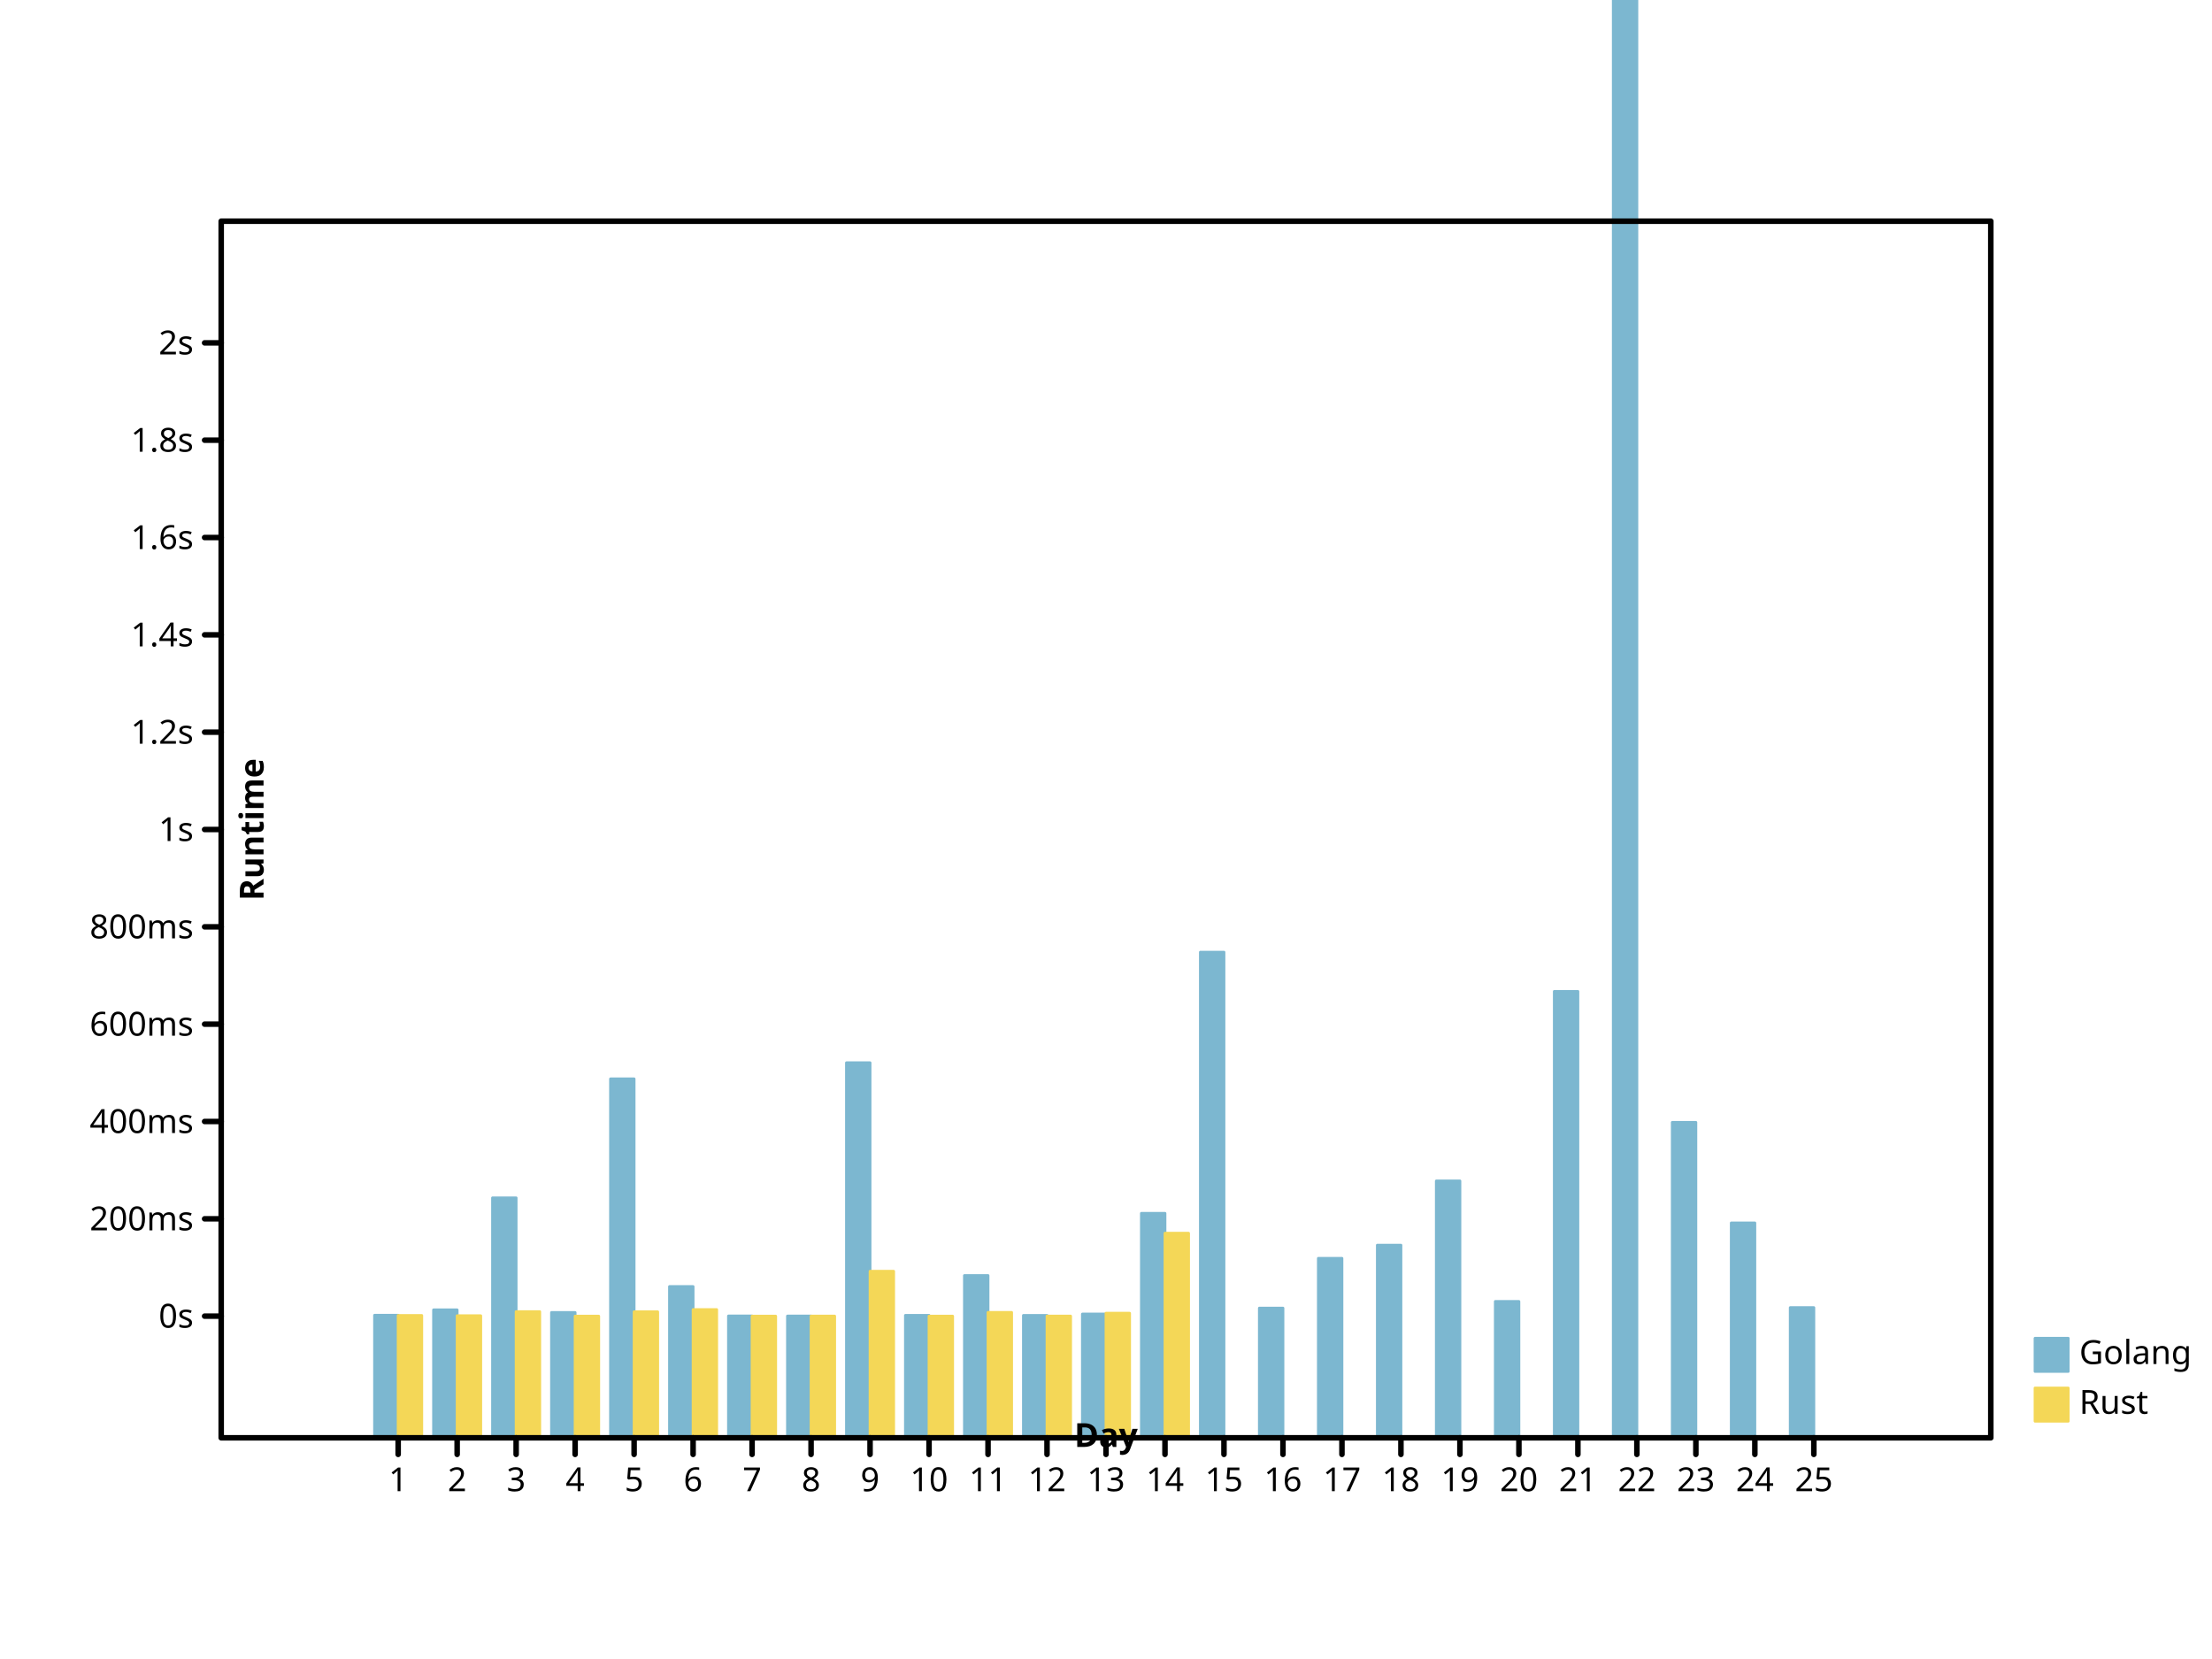
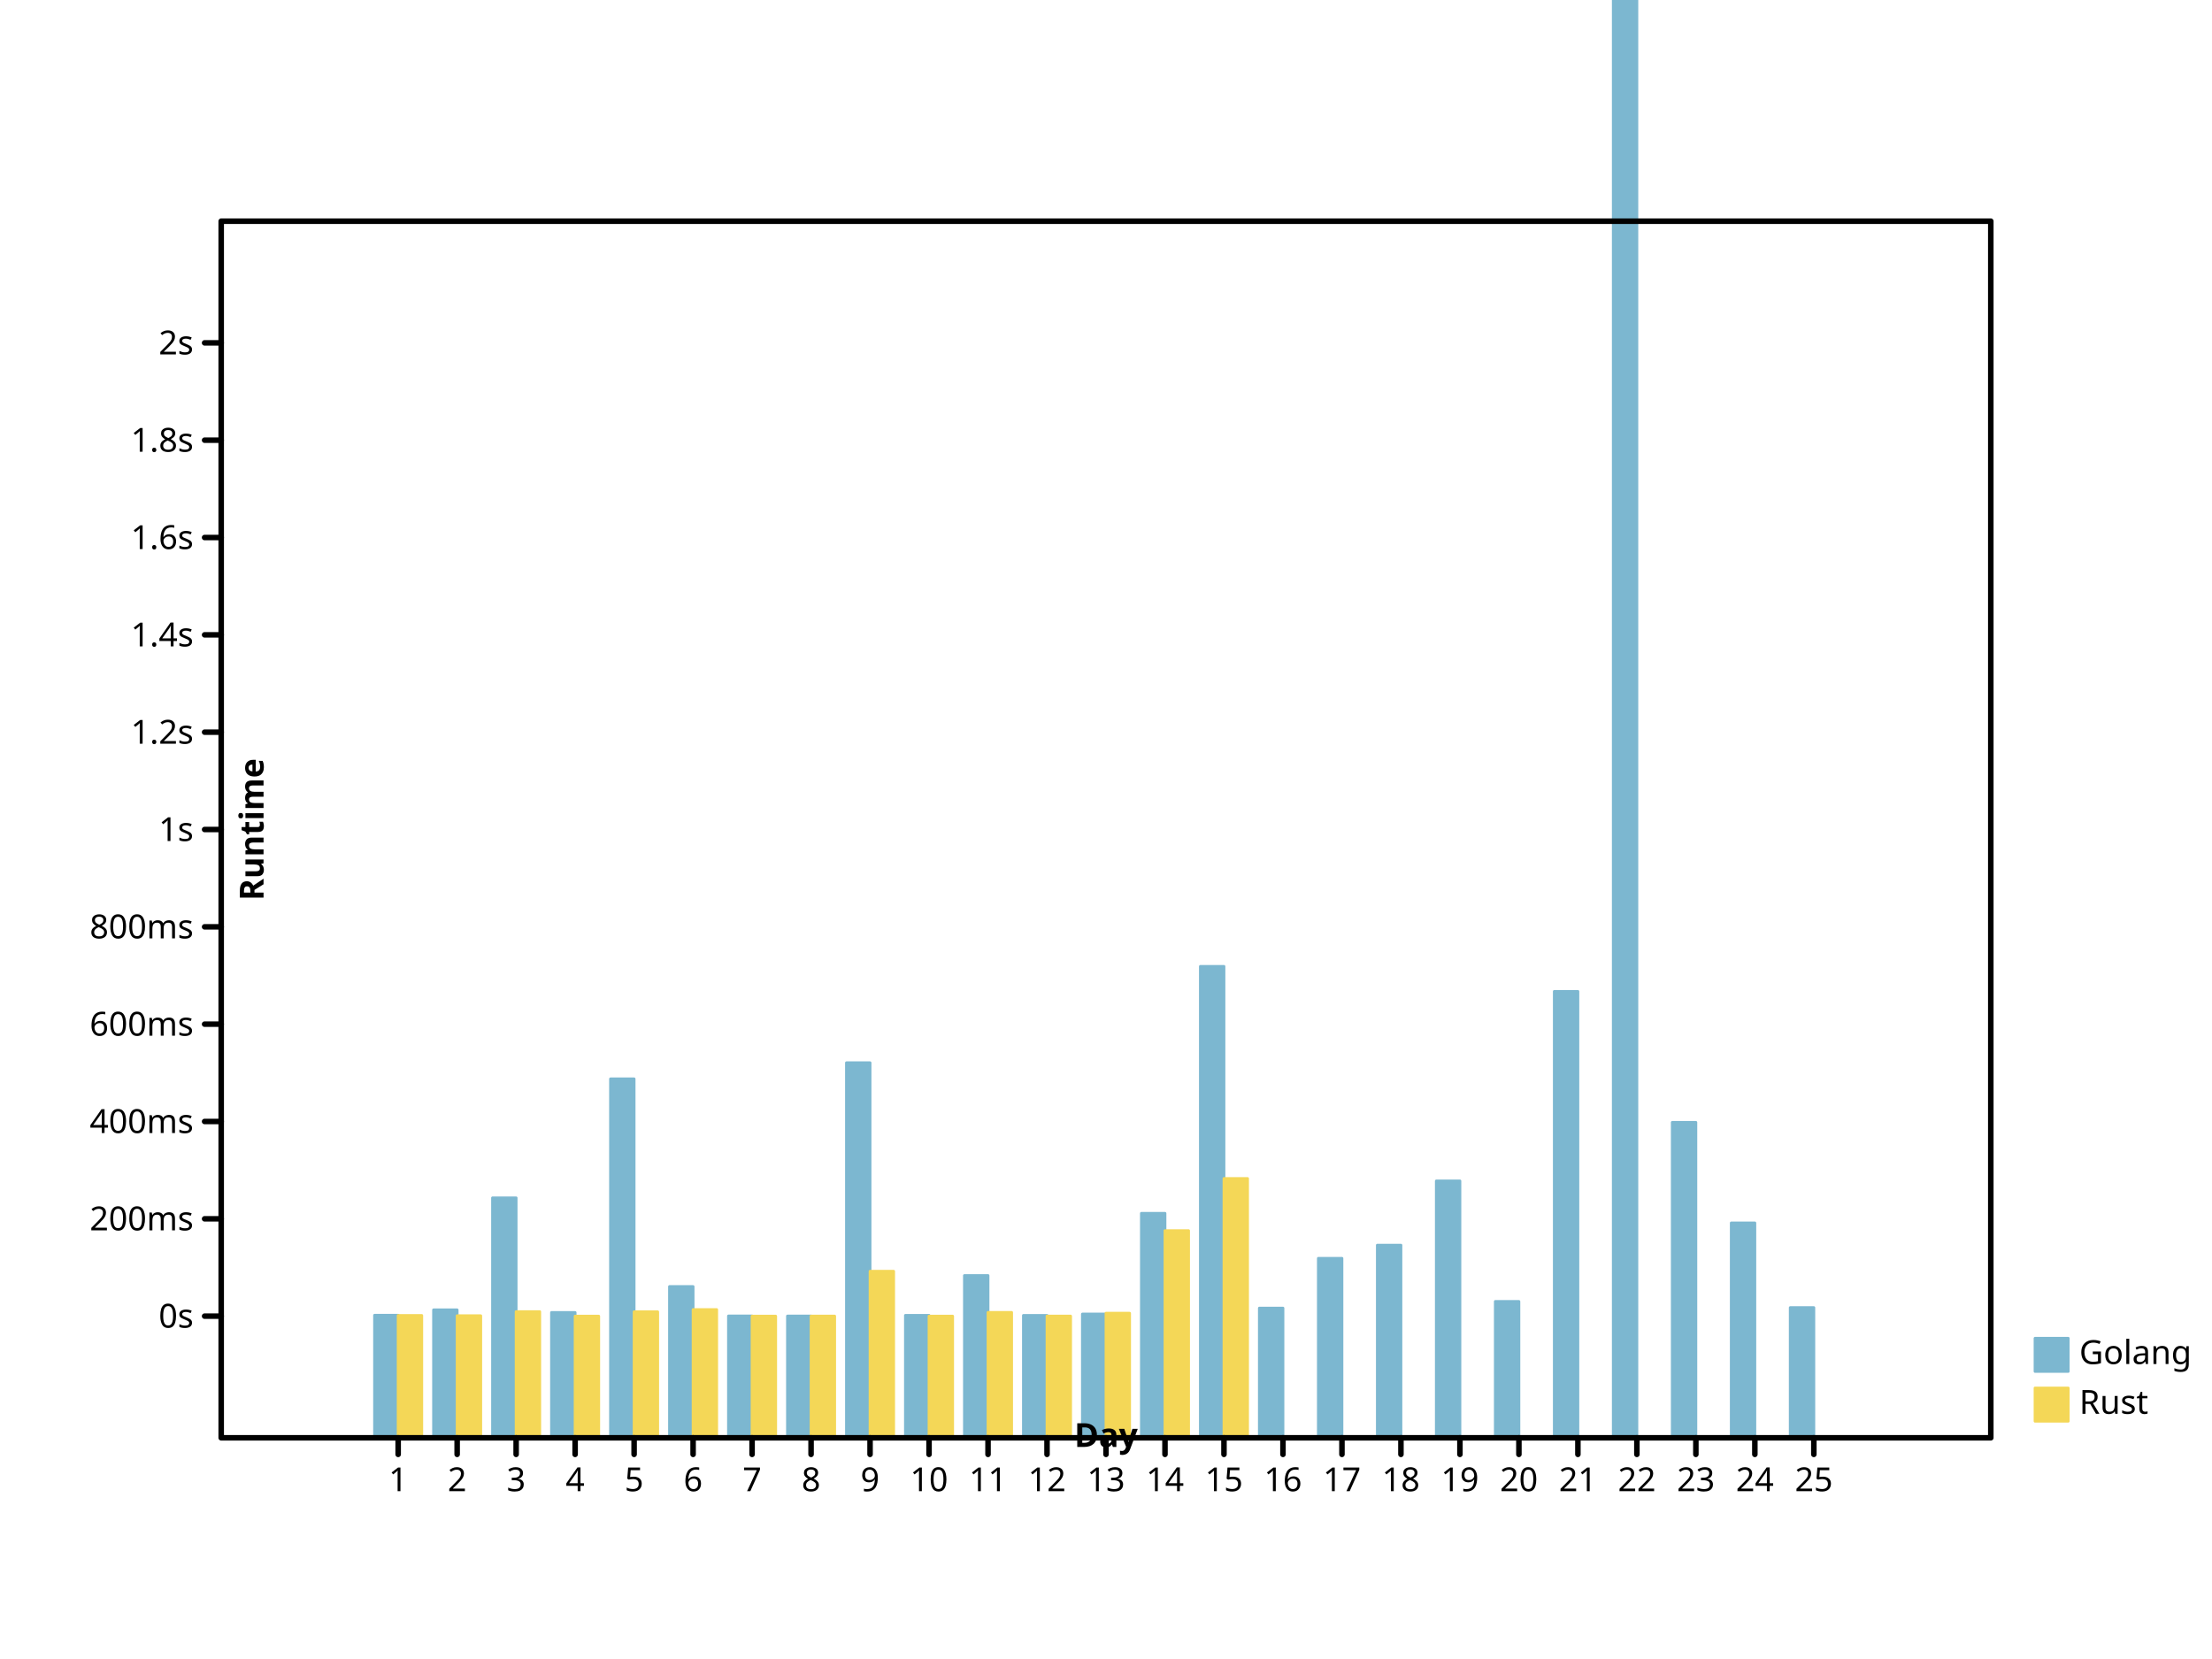
- <svg xmlns="http://www.w3.org/2000/svg" height="600" viewbox="0 0 800 600" preserveAspectRatio="xMidYMid meet" width="800">
+ <svg xmlns="http://www.w3.org/2000/svg" viewbox="0 0 800 600" preserveAspectRatio="xMidYMid meet" width="800" height="600">
  <defs>
-     <marker markerUnits="userSpaceOnUse" markerWidth="2%" markerHeight="2%" id="circle" viewBox="0 0 10 10 " refX="5" refY="5">
-       <circle r="3" fill="none" stroke="black" cx="5" cy="5" />
+     <marker viewBox="0 0 10 10 " refX="5" refY="5" markerUnits="userSpaceOnUse" markerWidth="2%" markerHeight="2%" id="circle">
+       <circle cx="5" cy="5" r="3" fill="none" stroke="black" />
    </marker>
-     <marker markerWidth="2%" markerHeight="2%" id="filled-circle" viewBox="0 0 10 10 " refX="5" refY="5" markerUnits="userSpaceOnUse">
-       <circle fill="black" stroke="none" cx="5" cy="5" r="3" />
+     <marker viewBox="0 0 10 10 " refX="5" refY="5" markerUnits="userSpaceOnUse" markerWidth="2%" markerHeight="2%" id="filled-circle">
+       <circle stroke="none" cx="5" cy="5" r="3" fill="black" />
    </marker>
-     <marker markerUnits="userSpaceOnUse" markerWidth="2%" markerHeight="2%" id="square" viewBox="0 0 10 10 " refX="5" refY="5">
-       <rect fill="none" stroke="black" x="2" y="2" width="6" height="6" />
+     <marker refY="5" markerUnits="userSpaceOnUse" markerWidth="2%" markerHeight="2%" id="square" viewBox="0 0 10 10 " refX="5">
+       <rect width="6" height="6" fill="none" stroke="black" x="2" y="2" />
    </marker>
    <marker refY="5" markerUnits="userSpaceOnUse" markerWidth="2%" markerHeight="2%" id="filled-square" viewBox="0 0 10 10 " refX="5">
-       <rect x="2" y="2" width="6" height="6" fill="black" stroke="none" />
+       <rect height="6" fill="black" stroke="none" x="2" y="2" width="6" />
    </marker>
  </defs>
-   <g stroke-linecap="round" stroke-linejoin="round" transform="translate(80 520 )scale(1 -1 )" fill="hsl(198, 47%, 65%)" stroke="hsl(198, 47%, 65%)" stroke-width="1px">
-     <rect vector-effect="non-scaling-stroke" x="5.546667e+01" y="0" width="8.533333e+00" height="4.431907e+01" />
-     <rect height="4.627433e+01" vector-effect="non-scaling-stroke" x="7.680000e+01" y="0" width="8.533333e+00" />
-     <rect vector-effect="non-scaling-stroke" x="9.813333e+01" y="0" width="8.533333e+00" height="8.678408e+01" />
-     <rect vector-effect="non-scaling-stroke" x="1.194667e+02" y="0" width="8.533333e+00" height="4.532188e+01" />
-     <rect height="1.298190e+02" vector-effect="non-scaling-stroke" x="1.408000e+02" y="0" width="8.533333e+00" />
+   <g stroke-linejoin="round" transform="translate(80 520 )scale(1 -1 )" fill="hsl(198, 47%, 65%)" stroke="hsl(198, 47%, 65%)" stroke-width="1px" stroke-linecap="round">
+     <rect width="8.533333e+00" height="4.431907e+01" vector-effect="non-scaling-stroke" x="5.546667e+01" y="0" />
+     <rect width="8.533333e+00" height="4.627433e+01" vector-effect="non-scaling-stroke" x="7.680000e+01" y="0" />
+     <rect height="8.678408e+01" vector-effect="non-scaling-stroke" x="9.813333e+01" y="0" width="8.533333e+00" />
+     <rect x="1.194667e+02" y="0" width="8.533333e+00" height="4.532188e+01" vector-effect="non-scaling-stroke" />
+     <rect vector-effect="non-scaling-stroke" x="1.408000e+02" y="0" width="8.533333e+00" height="1.298190e+02" />
    <rect y="0" width="8.533333e+00" height="5.470725e+01" vector-effect="non-scaling-stroke" x="1.621333e+02" />
-     <rect vector-effect="non-scaling-stroke" x="1.834667e+02" y="0" width="8.533333e+00" height="4.406522e+01" />
-     <rect vector-effect="non-scaling-stroke" x="2.048000e+02" y="0" width="8.533333e+00" height="4.403877e+01" />
+     <rect x="1.834667e+02" y="0" width="8.533333e+00" height="4.406522e+01" vector-effect="non-scaling-stroke" />
+     <rect y="0" width="8.533333e+00" height="4.403877e+01" vector-effect="non-scaling-stroke" x="2.048000e+02" />
    <rect width="8.533333e+00" height="1.356398e+02" vector-effect="non-scaling-stroke" x="2.261333e+02" y="0" />
-     <rect height="4.428495e+01" vector-effect="non-scaling-stroke" x="2.474667e+02" y="0" width="8.533333e+00" />
-     <rect y="0" width="8.533333e+00" height="5.868310e+01" vector-effect="non-scaling-stroke" x="2.688000e+02" />
+     <rect vector-effect="non-scaling-stroke" x="2.474667e+02" y="0" width="8.533333e+00" height="4.428495e+01" />
+     <rect vector-effect="non-scaling-stroke" x="2.688000e+02" y="0" width="8.533333e+00" height="5.868310e+01" />
    <rect width="8.533333e+00" height="4.426198e+01" vector-effect="non-scaling-stroke" x="2.901333e+02" y="0" />
-     <rect vector-effect="non-scaling-stroke" x="3.114667e+02" y="0" width="8.533333e+00" height="4.475945e+01" />
+     <rect width="8.533333e+00" height="4.475945e+01" vector-effect="non-scaling-stroke" x="3.114667e+02" y="0" />
    <rect height="8.119069e+01" vector-effect="non-scaling-stroke" x="3.328000e+02" y="0" width="8.533333e+00" />
-     <rect y="0" width="8.533333e+00" height="1.756378e+02" vector-effect="non-scaling-stroke" x="3.541333e+02" />
-     <rect vector-effect="non-scaling-stroke" x="3.754667e+02" y="0" width="8.533333e+00" height="4.690639e+01" />
-     <rect width="8.533333e+00" height="6.491284e+01" vector-effect="non-scaling-stroke" x="3.968000e+02" y="0" />
-     <rect height="6.967380e+01" vector-effect="non-scaling-stroke" x="4.181333e+02" y="0" width="8.533333e+00" />
+     <rect vector-effect="non-scaling-stroke" x="3.541333e+02" y="0" width="8.533333e+00" height="1.704952e+02" />
+     <rect width="8.533333e+00" height="4.690639e+01" vector-effect="non-scaling-stroke" x="3.754667e+02" y="0" />
+     <rect vector-effect="non-scaling-stroke" x="3.968000e+02" y="0" width="8.533333e+00" height="6.491284e+01" />
+     <rect width="8.533333e+00" height="6.967380e+01" vector-effect="non-scaling-stroke" x="4.181333e+02" y="0" />
    <rect y="0" width="8.533333e+00" height="9.289713e+01" vector-effect="non-scaling-stroke" x="4.394667e+02" />
-     <rect vector-effect="non-scaling-stroke" x="4.608000e+02" y="0" width="8.533333e+00" height="4.931363e+01" />
-     <rect width="8.533333e+00" height="1.614354e+02" vector-effect="non-scaling-stroke" x="4.821333e+02" y="0" />
-     <rect height="1.359419e+03" vector-effect="non-scaling-stroke" x="5.034667e+02" y="0" width="8.533333e+00" />
-     <rect vector-effect="non-scaling-stroke" x="5.248000e+02" y="0" width="8.533333e+00" height="1.140808e+02" />
+     <rect y="0" width="8.533333e+00" height="4.931363e+01" vector-effect="non-scaling-stroke" x="4.608000e+02" />
+     <rect vector-effect="non-scaling-stroke" x="4.821333e+02" y="0" width="8.533333e+00" height="1.614354e+02" />
+     <rect x="5.034667e+02" y="0" width="8.533333e+00" height="1.359419e+03" vector-effect="non-scaling-stroke" />
+     <rect height="1.140808e+02" vector-effect="non-scaling-stroke" x="5.248000e+02" y="0" width="8.533333e+00" />
    <rect vector-effect="non-scaling-stroke" x="5.461333e+02" y="0" width="8.533333e+00" height="7.770617e+01" />
-     <rect x="5.674667e+02" y="0" width="8.533333e+00" height="4.708769e+01" vector-effect="non-scaling-stroke" />
+     <rect vector-effect="non-scaling-stroke" x="5.674667e+02" y="0" width="8.533333e+00" height="4.708769e+01" />
  </g>
-   <g transform="translate(80 520 )scale(1 -1 )" fill="hsl(49, 88%, 65%)" stroke="hsl(49, 88%, 65%)" stroke-width="1px" stroke-linecap="round" stroke-linejoin="round">
-     <rect width="8.533333e+00" height="4.424245e+01" vector-effect="non-scaling-stroke" x="64" y="0" />
+   <g stroke-linecap="round" stroke-linejoin="round" transform="translate(80 520 )scale(1 -1 )" fill="hsl(49, 88%, 65%)" stroke="hsl(49, 88%, 65%)" stroke-width="1px">
+     <rect y="0" width="8.533333e+00" height="4.424245e+01" vector-effect="non-scaling-stroke" x="64" />
    <rect vector-effect="non-scaling-stroke" x="8.533333e+01" y="0" width="8.533333e+00" height="4.414333e+01" />
-     <rect width="8.533333e+00" height="4.563030e+01" vector-effect="non-scaling-stroke" x="1.066667e+02" y="0" />
+     <rect vector-effect="non-scaling-stroke" x="1.066667e+02" y="0" width="8.533333e+00" height="4.563030e+01" />
    <rect height="4.400488e+01" vector-effect="non-scaling-stroke" x="128" y="0" width="8.533333e+00" />
-     <rect vector-effect="non-scaling-stroke" x="1.493333e+02" y="0" width="8.533333e+00" height="4.557232e+01" />
+     <rect x="1.493333e+02" y="0" width="8.533333e+00" height="4.557232e+01" vector-effect="non-scaling-stroke" />
    <rect width="8.533333e+00" height="4.637456e+01" vector-effect="non-scaling-stroke" x="1.706667e+02" y="0" />
-     <rect width="8.533333e+00" height="4.400178e+01" vector-effect="non-scaling-stroke" x="192" y="0" />
-     <rect vector-effect="non-scaling-stroke" x="2.133333e+02" y="0" width="8.533333e+00" height="4.402469e+01" />
-     <rect x="2.346667e+02" y="0" width="8.533333e+00" height="6.023544e+01" vector-effect="non-scaling-stroke" />
-     <rect width="8.533333e+00" height="4.400222e+01" vector-effect="non-scaling-stroke" x="2.560000e+02" y="0" />
-     <rect vector-effect="non-scaling-stroke" x="2.773333e+02" y="0" width="8.533333e+00" height="4.535219e+01" />
-     <rect x="2.986667e+02" y="0" width="8.533333e+00" height="4.402753e+01" vector-effect="non-scaling-stroke" />
-     <rect vector-effect="non-scaling-stroke" x="320" y="0" width="8.533333e+00" height="4.506115e+01" />
-     <rect width="8.533333e+00" height="7.399627e+01" vector-effect="non-scaling-stroke" x="3.413333e+02" y="0" />
+     <rect height="4.400178e+01" vector-effect="non-scaling-stroke" x="192" y="0" width="8.533333e+00" />
+     <rect width="8.533333e+00" height="4.402469e+01" vector-effect="non-scaling-stroke" x="2.133333e+02" y="0" />
+     <rect height="6.023544e+01" vector-effect="non-scaling-stroke" x="2.346667e+02" y="0" width="8.533333e+00" />
+     <rect x="2.560000e+02" y="0" width="8.533333e+00" height="4.400222e+01" vector-effect="non-scaling-stroke" />
+     <rect x="2.773333e+02" y="0" width="8.533333e+00" height="4.535219e+01" vector-effect="non-scaling-stroke" />
+     <rect vector-effect="non-scaling-stroke" x="2.986667e+02" y="0" width="8.533333e+00" height="4.402753e+01" />
+     <rect x="320" y="0" width="8.533333e+00" height="4.506115e+01" vector-effect="non-scaling-stroke" />
+     <rect x="3.413333e+02" y="0" width="8.533333e+00" height="7.492114e+01" vector-effect="non-scaling-stroke" />
+     <rect vector-effect="non-scaling-stroke" x="3.626667e+02" y="0" width="8.533333e+00" height="9.377988e+01" />
  </g>
-   <g text-anchor="start" stroke="hsl(198, 47%, 65%)" stroke-linejoin="round" font-style="normal" font-weight="normal" font-size="12px" fill="hsl(198, 47%, 65%)" stroke-width="1px" stroke-linecap="round" dominant-baseline="hanging" font-family="sans-serif">
-     <rect vector-effect="non-scaling-stroke" x="736" y="484" width="12" height="12" />
+   <g stroke="hsl(198, 47%, 65%)" dominant-baseline="hanging" font-size="12px" font-weight="normal" text-anchor="start" font-style="normal" fill="hsl(198, 47%, 65%)" stroke-linecap="round" stroke-linejoin="round" font-family="sans-serif" stroke-width="1px">
+     <rect x="736" y="484" width="12" height="12" vector-effect="non-scaling-stroke" />
    <g fill="black" stroke="black">
-       <text dominant-baseline="hanging" stroke="none" vector-effect="non-scaling-stroke" x="752" y="484">Golang</text>
+       <text vector-effect="non-scaling-stroke" x="752" y="484" dominant-baseline="hanging" stroke="none">Golang</text>
    </g>
-     <g stroke="hsl(49, 88%, 65%)" stroke-linejoin="round" font-weight="normal" fill="hsl(49, 88%, 65%)" stroke-width="1px" stroke-linecap="round" dominant-baseline="hanging" font-family="sans-serif" font-size="12px" font-style="normal" text-anchor="start">
-       <rect y="502" width="12" height="12" vector-effect="non-scaling-stroke" x="736" />
+     <g font-family="sans-serif" font-weight="normal" text-anchor="start" font-style="normal" dominant-baseline="hanging" fill="hsl(49, 88%, 65%)" stroke="hsl(49, 88%, 65%)" stroke-linejoin="round" stroke-width="1px" stroke-linecap="round" font-size="12px">
+       <rect vector-effect="non-scaling-stroke" x="736" y="502" width="12" height="12" />
      <g fill="black" stroke="black">
-         <text vector-effect="non-scaling-stroke" x="752" y="502" dominant-baseline="hanging" stroke="none">Rust</text>
-         <g font-style="normal" fill="none" dominant-baseline="hanging" font-weight="normal" stroke-width="2px" text-anchor="start" stroke-linejoin="round" font-family="sans-serif" stroke-linecap="round" font-size="12px">
-           <rect x="80" y="80" width="640" height="440" vector-effect="non-scaling-stroke" />
+         <text dominant-baseline="hanging" stroke="none" vector-effect="non-scaling-stroke" x="752" y="502">Rust</text>
+         <g stroke-linecap="round" stroke-width="2px" font-family="sans-serif" stroke-linejoin="round" font-weight="normal" fill="none" font-size="12px" text-anchor="start" dominant-baseline="hanging" font-style="normal">
+           <rect y="80" width="640" height="440" vector-effect="non-scaling-stroke" x="80" />
        </g>
-         <g font-family="sans-serif" font-size="12px" stroke-linecap="round" dominant-baseline="hanging" font-weight="normal" stroke-linejoin="round" font-style="normal" transform="translate(80 520 )scale(1 -1 )" fill="none" stroke-width="2px" text-anchor="start" stroke="black">
+         <g font-size="12px" font-weight="normal" text-anchor="start" stroke-width="2px" font-style="normal" fill="none" font-family="sans-serif" stroke-linejoin="round" stroke="black" dominant-baseline="hanging" transform="translate(80 520 )scale(1 -1 )" stroke-linecap="round">
          <path vector-effect="non-scaling-stroke" d="M64,0 L64,-6 M8.533333e+01,0 L8.533333e+01,-6 M1.066667e+02,0 L1.066667e+02,-6 M128,0 L128,-6 M1.493333e+02,0 L1.493333e+02,-6 M1.706667e+02,0 L1.706667e+02,-6 M192,0 L192,-6 M2.133333e+02,0 L2.133333e+02,-6 M2.346667e+02,0 L2.346667e+02,-6 M256,0 L256,-6 M2.773333e+02,0 L2.773333e+02,-6 M2.986667e+02,0 L2.986667e+02,-6 M320,0 L320,-6 M3.413333e+02,0 L3.413333e+02,-6 M3.626667e+02,0 L3.626667e+02,-6 M384,0 L384,-6 M4.053333e+02,0 L4.053333e+02,-6 M4.266667e+02,0 L4.266667e+02,-6 M448,0 L448,-6 M4.693333e+02,0 L4.693333e+02,-6 M4.906667e+02,0 L4.906667e+02,-6 M512,0 L512,-6 M5.333333e+02,0 L5.333333e+02,-6 M5.546667e+02,0 L5.546667e+02,-6 M576,0 L576,-6 " />
        </g>
-         <g fill="black" stroke-width="2px" stroke-linecap="round" font-family="sans-serif" dominant-baseline="hanging" transform="translate(80 520 )scale(1 1 )" stroke-linejoin="round" font-size="12px" text-anchor="middle" font-style="normal" font-weight="normal" stroke="black">
-           <text vector-effect="non-scaling-stroke" x="64" y="10" dominant-baseline="hanging" stroke="none">1</text>
-           <text stroke="none" vector-effect="non-scaling-stroke" x="8.533333e+01" y="10" dominant-baseline="hanging">2</text>
-           <text vector-effect="non-scaling-stroke" x="1.066667e+02" y="10" dominant-baseline="hanging" stroke="none">3</text>
+         <g fill="black" font-family="sans-serif" font-weight="normal" stroke-width="2px" stroke-linecap="round" font-style="normal" dominant-baseline="hanging" stroke-linejoin="round" font-size="12px" text-anchor="middle" transform="translate(80 520 )scale(1 1 )" stroke="black">
+           <text stroke="none" vector-effect="non-scaling-stroke" x="64" y="10" dominant-baseline="hanging">1</text>
+           <text y="10" dominant-baseline="hanging" stroke="none" vector-effect="non-scaling-stroke" x="8.533333e+01">2</text>
+           <text y="10" dominant-baseline="hanging" stroke="none" vector-effect="non-scaling-stroke" x="1.066667e+02">3</text>
          <text stroke="none" vector-effect="non-scaling-stroke" x="128" y="10" dominant-baseline="hanging">4</text>
          <text y="10" dominant-baseline="hanging" stroke="none" vector-effect="non-scaling-stroke" x="1.493333e+02">5</text>
-           <text dominant-baseline="hanging" stroke="none" vector-effect="non-scaling-stroke" x="1.706667e+02" y="10">6</text>
+           <text x="1.706667e+02" y="10" dominant-baseline="hanging" stroke="none" vector-effect="non-scaling-stroke">6</text>
          <text dominant-baseline="hanging" stroke="none" vector-effect="non-scaling-stroke" x="192" y="10">7</text>
-           <text dominant-baseline="hanging" stroke="none" vector-effect="non-scaling-stroke" x="2.133333e+02" y="10">8</text>
+           <text stroke="none" vector-effect="non-scaling-stroke" x="2.133333e+02" y="10" dominant-baseline="hanging">8</text>
          <text dominant-baseline="hanging" stroke="none" vector-effect="non-scaling-stroke" x="2.346667e+02" y="10">9</text>
-           <text stroke="none" vector-effect="non-scaling-stroke" x="256" y="10" dominant-baseline="hanging">10</text>
-           <text stroke="none" vector-effect="non-scaling-stroke" x="2.773333e+02" y="10" dominant-baseline="hanging">11</text>
-           <text dominant-baseline="hanging" stroke="none" vector-effect="non-scaling-stroke" x="2.986667e+02" y="10">12</text>
-           <text stroke="none" vector-effect="non-scaling-stroke" x="320" y="10" dominant-baseline="hanging">13</text>
-           <text dominant-baseline="hanging" stroke="none" vector-effect="non-scaling-stroke" x="3.413333e+02" y="10">14</text>
+           <text x="256" y="10" dominant-baseline="hanging" stroke="none" vector-effect="non-scaling-stroke">10</text>
+           <text dominant-baseline="hanging" stroke="none" vector-effect="non-scaling-stroke" x="2.773333e+02" y="10">11</text>
+           <text y="10" dominant-baseline="hanging" stroke="none" vector-effect="non-scaling-stroke" x="2.986667e+02">12</text>
+           <text vector-effect="non-scaling-stroke" x="320" y="10" dominant-baseline="hanging" stroke="none">13</text>
+           <text y="10" dominant-baseline="hanging" stroke="none" vector-effect="non-scaling-stroke" x="3.413333e+02">14</text>
          <text y="10" dominant-baseline="hanging" stroke="none" vector-effect="non-scaling-stroke" x="3.626667e+02">15</text>
-           <text vector-effect="non-scaling-stroke" x="384" y="10" dominant-baseline="hanging" stroke="none">16</text>
-           <text stroke="none" vector-effect="non-scaling-stroke" x="4.053333e+02" y="10" dominant-baseline="hanging">17</text>
-           <text x="4.266667e+02" y="10" dominant-baseline="hanging" stroke="none" vector-effect="non-scaling-stroke">18</text>
-           <text x="448" y="10" dominant-baseline="hanging" stroke="none" vector-effect="non-scaling-stroke">19</text>
-           <text stroke="none" vector-effect="non-scaling-stroke" x="4.693333e+02" y="10" dominant-baseline="hanging">20</text>
-           <text x="4.906667e+02" y="10" dominant-baseline="hanging" stroke="none" vector-effect="non-scaling-stroke">21</text>
+           <text dominant-baseline="hanging" stroke="none" vector-effect="non-scaling-stroke" x="384" y="10">16</text>
+           <text vector-effect="non-scaling-stroke" x="4.053333e+02" y="10" dominant-baseline="hanging" stroke="none">17</text>
+           <text stroke="none" vector-effect="non-scaling-stroke" x="4.266667e+02" y="10" dominant-baseline="hanging">18</text>
+           <text vector-effect="non-scaling-stroke" x="448" y="10" dominant-baseline="hanging" stroke="none">19</text>
+           <text y="10" dominant-baseline="hanging" stroke="none" vector-effect="non-scaling-stroke" x="4.693333e+02">20</text>
+           <text vector-effect="non-scaling-stroke" x="4.906667e+02" y="10" dominant-baseline="hanging" stroke="none">21</text>
          <text stroke="none" vector-effect="non-scaling-stroke" x="512" y="10" dominant-baseline="hanging">22</text>
-           <text vector-effect="non-scaling-stroke" x="5.333333e+02" y="10" dominant-baseline="hanging" stroke="none">23</text>
-           <text x="5.546667e+02" y="10" dominant-baseline="hanging" stroke="none" vector-effect="non-scaling-stroke">24</text>
-           <text dominant-baseline="hanging" stroke="none" vector-effect="non-scaling-stroke" x="576" y="10">25</text>
+           <text y="10" dominant-baseline="hanging" stroke="none" vector-effect="non-scaling-stroke" x="5.333333e+02">23</text>
+           <text dominant-baseline="hanging" stroke="none" vector-effect="non-scaling-stroke" x="5.546667e+02" y="10">24</text>
+           <text x="576" y="10" dominant-baseline="hanging" stroke="none" vector-effect="non-scaling-stroke">25</text>
        </g>
-         <g fill="black" stroke-width="2px" stroke-linecap="round" transform="translate(80 520 )scale(1 1 )rotate(0 0 0 )" stroke-linejoin="round" font-family="sans-serif" font-weight="bold" text-anchor="middle" dominant-baseline="baseline" stroke="black" font-size="12px" font-style="normal">
-           <text stroke="none" vector-effect="non-scaling-stroke" x="320" y="-6" dominant-baseline="baseline">Day</text>
+         <g font-size="12px" font-weight="bold" text-anchor="middle" fill="black" stroke="black" font-style="normal" stroke-linecap="round" stroke-linejoin="round" font-family="sans-serif" dominant-baseline="baseline" transform="translate(80 520 )scale(1 1 )rotate(0 0 0 )" stroke-width="2px">
+           <text y="-6" dominant-baseline="baseline" stroke="none" vector-effect="non-scaling-stroke" x="320">Day</text>
        </g>
-         <g stroke-linejoin="round" stroke-linecap="round" dominant-baseline="baseline" transform="translate(80 520 )scale(1 -1 )" font-weight="bold" font-size="12px" font-style="normal" stroke="black" text-anchor="middle" fill="black" stroke-width="2px" font-family="sans-serif">
+         <g font-family="sans-serif" font-weight="bold" stroke="black" font-style="normal" stroke-linecap="round" stroke-linejoin="round" font-size="12px" fill="black" dominant-baseline="baseline" transform="translate(80 520 )scale(1 -1 )" text-anchor="middle" stroke-width="2px">
          <path vector-effect="non-scaling-stroke" d="M0,44 L-6,44 M0,7.920000e+01 L-6,7.920000e+01 M0,1.144000e+02 L-6,1.144000e+02 M0,1.496000e+02 L-6,1.496000e+02 M0,1.848000e+02 L-6,1.848000e+02 M0,220 L-6,220 M0,2.552000e+02 L-6,2.552000e+02 M0,2.904000e+02 L-6,2.904000e+02 M0,3.256000e+02 L-6,3.256000e+02 M0,3.608000e+02 L-6,3.608000e+02 M0,396 L-6,396 " />
        </g>
-         <g font-weight="normal" stroke="black" font-family="sans-serif" font-style="normal" stroke-width="2px" stroke-linecap="round" text-anchor="end" dominant-baseline="middle" transform="translate(80 520 )scale(1 1 )" fill="black" stroke-linejoin="round" font-size="12px">
+         <g dominant-baseline="middle" font-size="12px" font-weight="normal" stroke-width="2px" stroke-linejoin="round" fill="black" stroke="black" font-style="normal" font-family="sans-serif" transform="translate(80 520 )scale(1 1 )" text-anchor="end" stroke-linecap="round">
          <text stroke="none" vector-effect="non-scaling-stroke" x="-10" y="-44" dominant-baseline="middle">0s</text>
-           <text x="-10" y="-7.920000e+01" dominant-baseline="middle" stroke="none" vector-effect="non-scaling-stroke">200ms</text>
-           <text vector-effect="non-scaling-stroke" x="-10" y="-1.144000e+02" dominant-baseline="middle" stroke="none">400ms</text>
-           <text y="-1.496000e+02" dominant-baseline="middle" stroke="none" vector-effect="non-scaling-stroke" x="-10">600ms</text>
-           <text y="-1.848000e+02" dominant-baseline="middle" stroke="none" vector-effect="non-scaling-stroke" x="-10">800ms</text>
+           <text vector-effect="non-scaling-stroke" x="-10" y="-7.920000e+01" dominant-baseline="middle" stroke="none">200ms</text>
+           <text stroke="none" vector-effect="non-scaling-stroke" x="-10" y="-1.144000e+02" dominant-baseline="middle">400ms</text>
+           <text dominant-baseline="middle" stroke="none" vector-effect="non-scaling-stroke" x="-10" y="-1.496000e+02">600ms</text>
+           <text x="-10" y="-1.848000e+02" dominant-baseline="middle" stroke="none" vector-effect="non-scaling-stroke">800ms</text>
          <text dominant-baseline="middle" stroke="none" vector-effect="non-scaling-stroke" x="-10" y="-220">1s</text>
          <text x="-10" y="-2.552000e+02" dominant-baseline="middle" stroke="none" vector-effect="non-scaling-stroke">1.2s</text>
-           <text y="-2.904000e+02" dominant-baseline="middle" stroke="none" vector-effect="non-scaling-stroke" x="-10">1.4s</text>
-           <text y="-3.256000e+02" dominant-baseline="middle" stroke="none" vector-effect="non-scaling-stroke" x="-10">1.6s</text>
-           <text dominant-baseline="middle" stroke="none" vector-effect="non-scaling-stroke" x="-10" y="-3.608000e+02">1.8s</text>
-           <text y="-396" dominant-baseline="middle" stroke="none" vector-effect="non-scaling-stroke" x="-10">2s</text>
+           <text dominant-baseline="middle" stroke="none" vector-effect="non-scaling-stroke" x="-10" y="-2.904000e+02">1.4s</text>
+           <text stroke="none" vector-effect="non-scaling-stroke" x="-10" y="-3.256000e+02" dominant-baseline="middle">1.6s</text>
+           <text x="-10" y="-3.608000e+02" dominant-baseline="middle" stroke="none" vector-effect="non-scaling-stroke">1.8s</text>
+           <text stroke="none" vector-effect="non-scaling-stroke" x="-10" y="-396" dominant-baseline="middle">2s</text>
        </g>
-         <g font-family="sans-serif" font-size="12px" stroke="black" text-anchor="middle" transform="translate(80 520 )scale(1 1 )rotate(-90 0 0 )" font-style="normal" font-weight="bold" stroke-linejoin="round" stroke-linecap="round" dominant-baseline="hanging" fill="black" stroke-width="2px">
-           <text x="220" y="6" dominant-baseline="hanging" stroke="none" vector-effect="non-scaling-stroke">Runtime</text>
+         <g font-family="sans-serif" font-weight="bold" transform="translate(80 520 )scale(1 1 )rotate(-90 0 0 )" fill="black" font-style="normal" dominant-baseline="hanging" stroke="black" font-size="12px" text-anchor="middle" stroke-width="2px" stroke-linecap="round" stroke-linejoin="round">
+           <text stroke="none" vector-effect="non-scaling-stroke" x="220" y="6" dominant-baseline="hanging">Runtime</text>
        </g>
      </g>
    </g>
  </g>
</svg>
